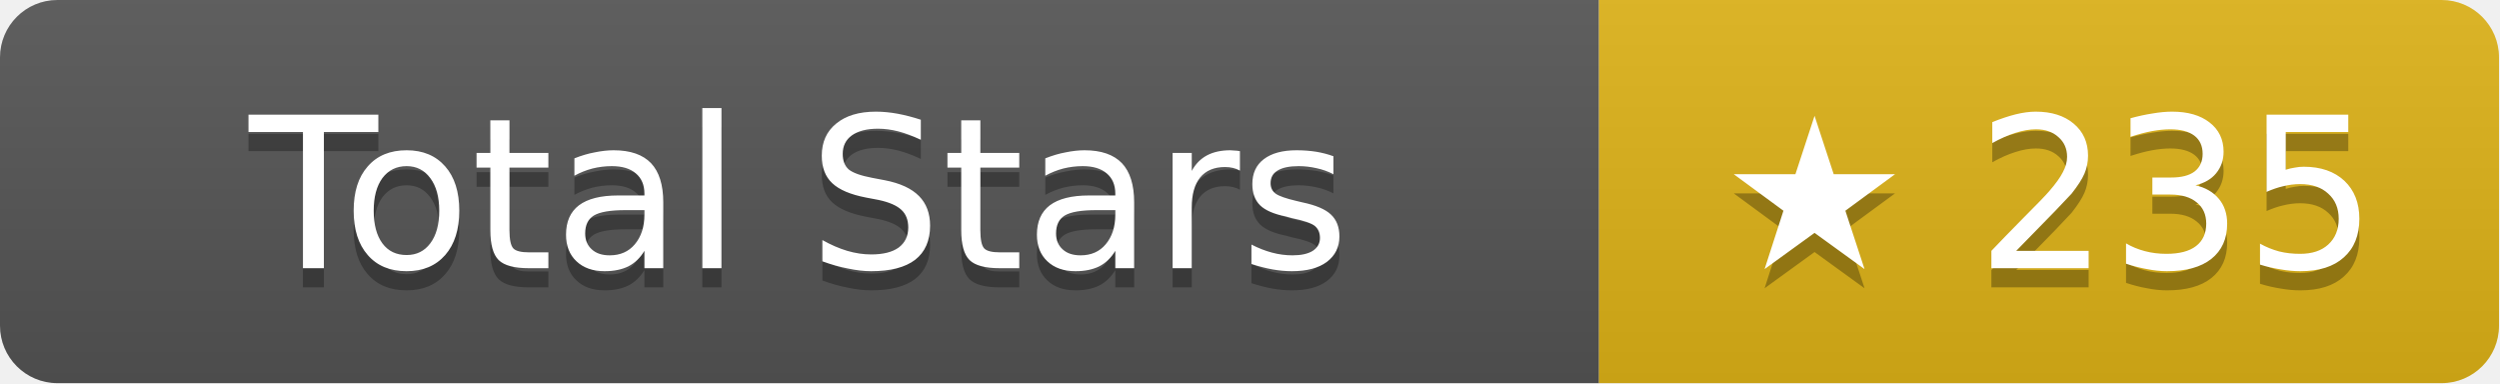
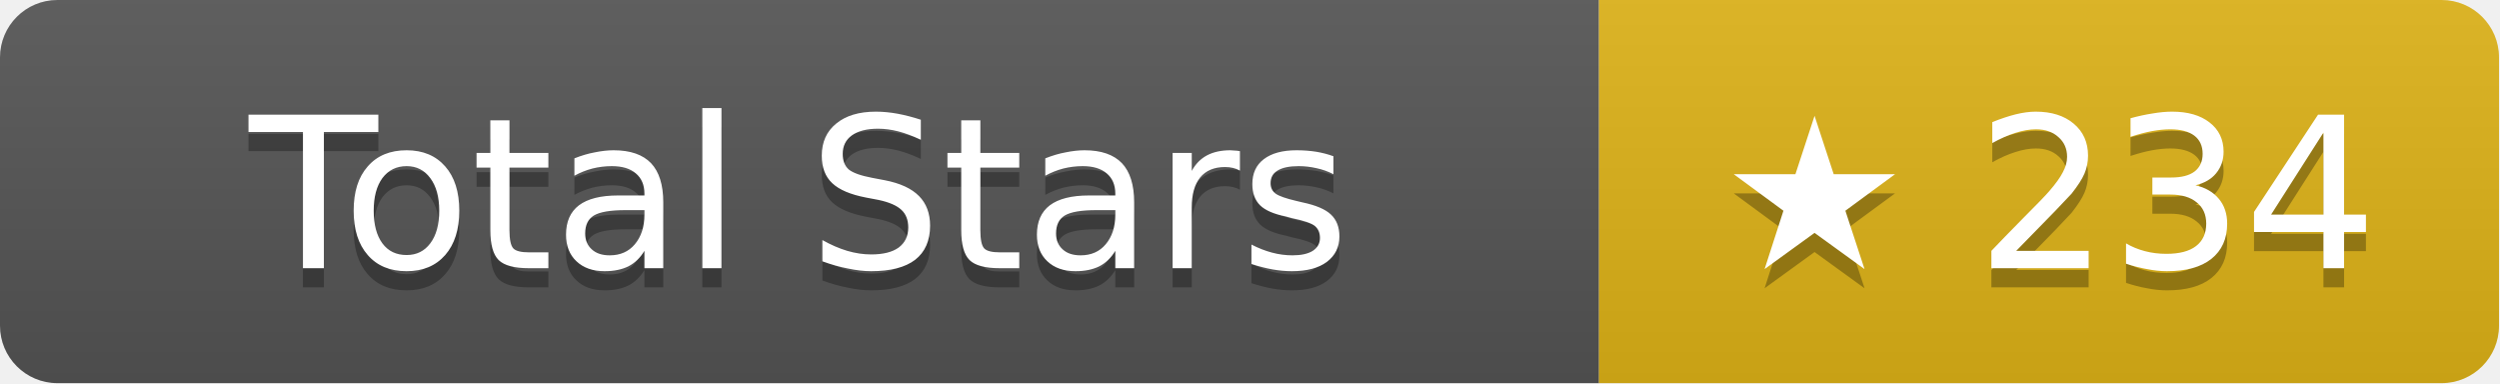
- <svg xmlns="http://www.w3.org/2000/svg" width="130.5" height="20" role="img" aria-label="Total Stars: ★ 235">
+ <svg xmlns="http://www.w3.org/2000/svg" width="130.5" height="20" role="img" aria-label="Total Stars: ★ 234">
  <linearGradient id="s" x2="0" y2="100%">
    <stop offset="0" stop-color="#bbb" stop-opacity=".1" />
    <stop offset="1" stop-opacity=".1" />
  </linearGradient>
  <clipPath id="r">
    <rect width="130.5" height="20" rx="3" fill="#fff" />
  </clipPath>
  <g clip-path="url(#r)">
    <rect width="83.5" height="20" fill="#555" />
    <rect x="83.5" width="47" height="20" fill="#dfb317" />
    <rect width="130.5" height="20" fill="url(#s)" />
  </g>
  <g fill="#fff" text-anchor="middle" font-family="Verdana,Geneva,DejaVu Sans,sans-serif" text-rendering="geometricPrecision" font-size="11">
    <text aria-hidden="true" x="41.75" y="15" fill="#010101" fill-opacity=".3">Total Stars</text>
    <text x="41.75" y="14">Total Stars</text>
-     <text aria-hidden="true" x="107" y="15" fill="#010101" fill-opacity=".3">★ 235</text>
-     <text x="107" y="14">★ 235</text>
+     <text aria-hidden="true" x="107" y="15" fill="#010101" fill-opacity=".3">★ 234</text>
+     <text x="107" y="14">★ 234</text>
  </g>
</svg>
